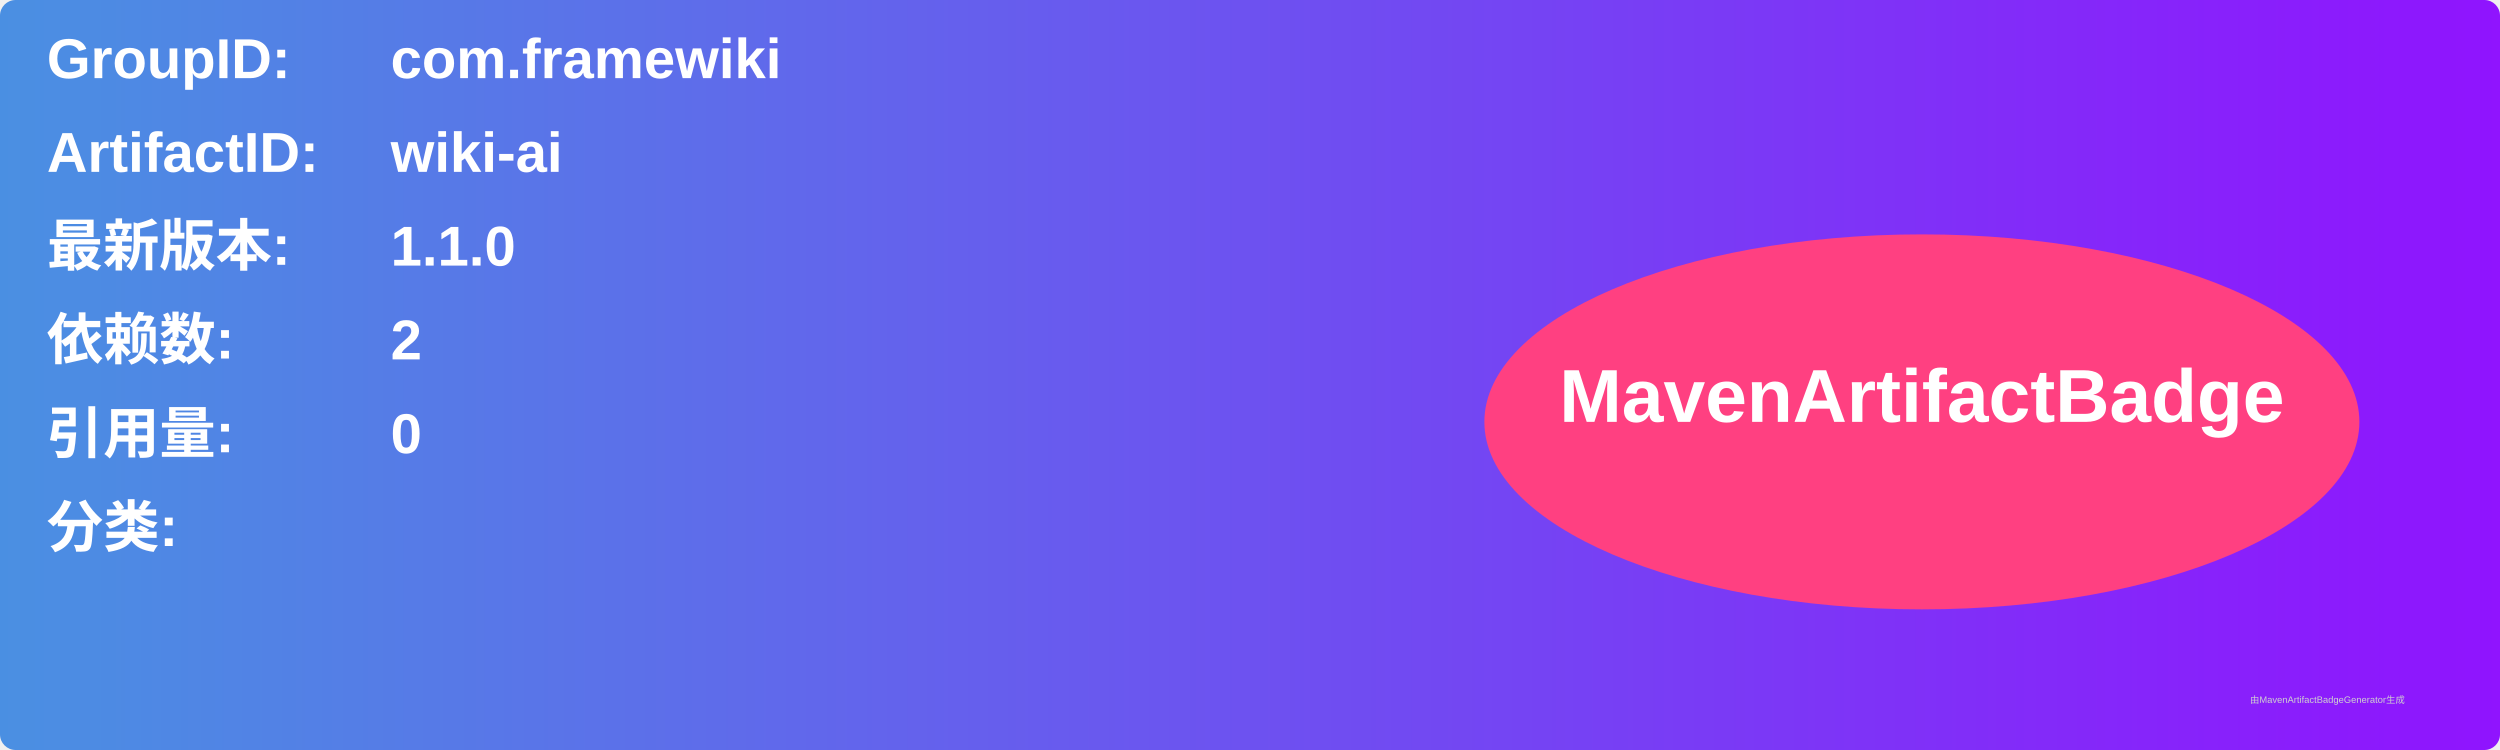
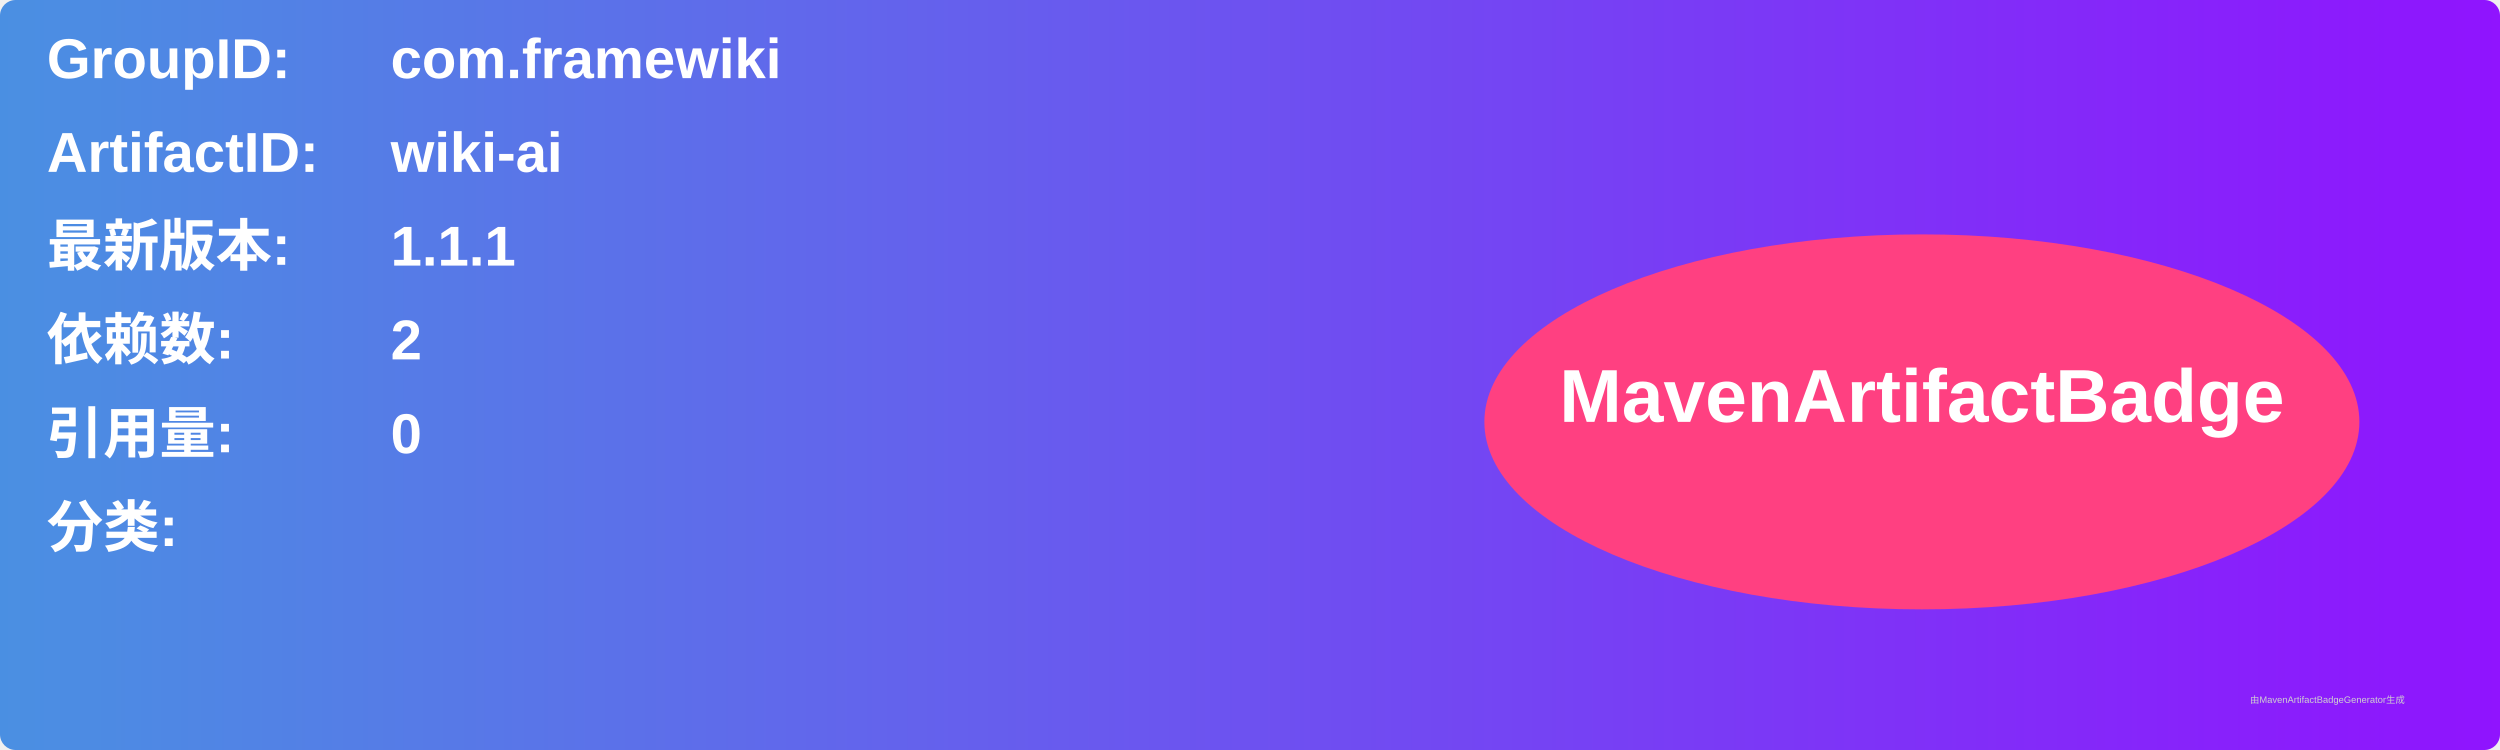
<svg xmlns="http://www.w3.org/2000/svg" width="800" height="240" viewBox="0 0 800 240">
  <linearGradient id="grad" x1="0%" y1="0%" x2="100%" y2="0%">
    <stop offset="0%" stop-color="#4a90e2" />
    <stop offset="100%" stop-color="#9013fe" />
  </linearGradient>
  <rect width="100%" height="100%" rx="5" ry="5" fill="url(#grad)" />
  <g transform="translate(15, 15)">
    <text x="0" y="10" font-family="Arial" font-size="18" fill="white" font-weight="bold" width="260">GroupID:</text>
    <text x="110" y="10" font-family="Arial" font-size="18" fill="white" font-weight="bold" width="460">com.framewiki</text>
    <text x="0" y="40" font-family="Arial" font-size="18" fill="white" font-weight="bold" width="260">ArtifactID:</text>
    <text x="110" y="40" font-family="Arial" font-size="18" fill="white" font-weight="bold" width="460">wiki-ai</text>
    <text x="0" y="70" font-family="Arial" font-size="18" fill="white" font-weight="bold">最新版本:</text>
    <text x="110" y="70" font-family="Arial" font-size="18" fill="white" font-weight="bold">
-       <tspan font-weight="bold">1.1.0</tspan>
+       <tspan font-weight="bold">1.1.1</tspan>
    </text>
    <text x="0" y="100" font-family="Arial" font-size="18" fill="white" font-weight="bold">依赖数: </text>
    <text x="110" y="100" font-family="Arial" font-size="18" fill="white">
      <tspan font-weight="bold">2</tspan>
    </text>
    <text x="0" y="130" font-family="Arial" font-size="18" fill="white" font-weight="bold">引用量: </text>
    <text x="110" y="130" font-family="Arial" font-size="18" fill="white">
      <tspan font-weight="bold">0</tspan>
    </text>
    <text x="0" y="160" font-family="Arial" font-size="18" fill="white" font-weight="bold">分类:</text>
    <text x="10" y="190" font-family="Arial" font-size="10" fill="white">
      <tspan font-weight="bold" />
    </text>
    <ellipse cx="600" cy="120" rx="140" ry="60" fill="#ff4081" />
    <text x="600" y="120" text-anchor="middle" font-family="Arial" font-size="24" fill="white" font-weight="bold">MavenArtifactBadge</text>
  </g>
  <text x="720" y="225" font-family="Arial" font-size="3" fill="#d0d0d0">由MavenArtifactBadgeGenerator生成</text>
</svg>
